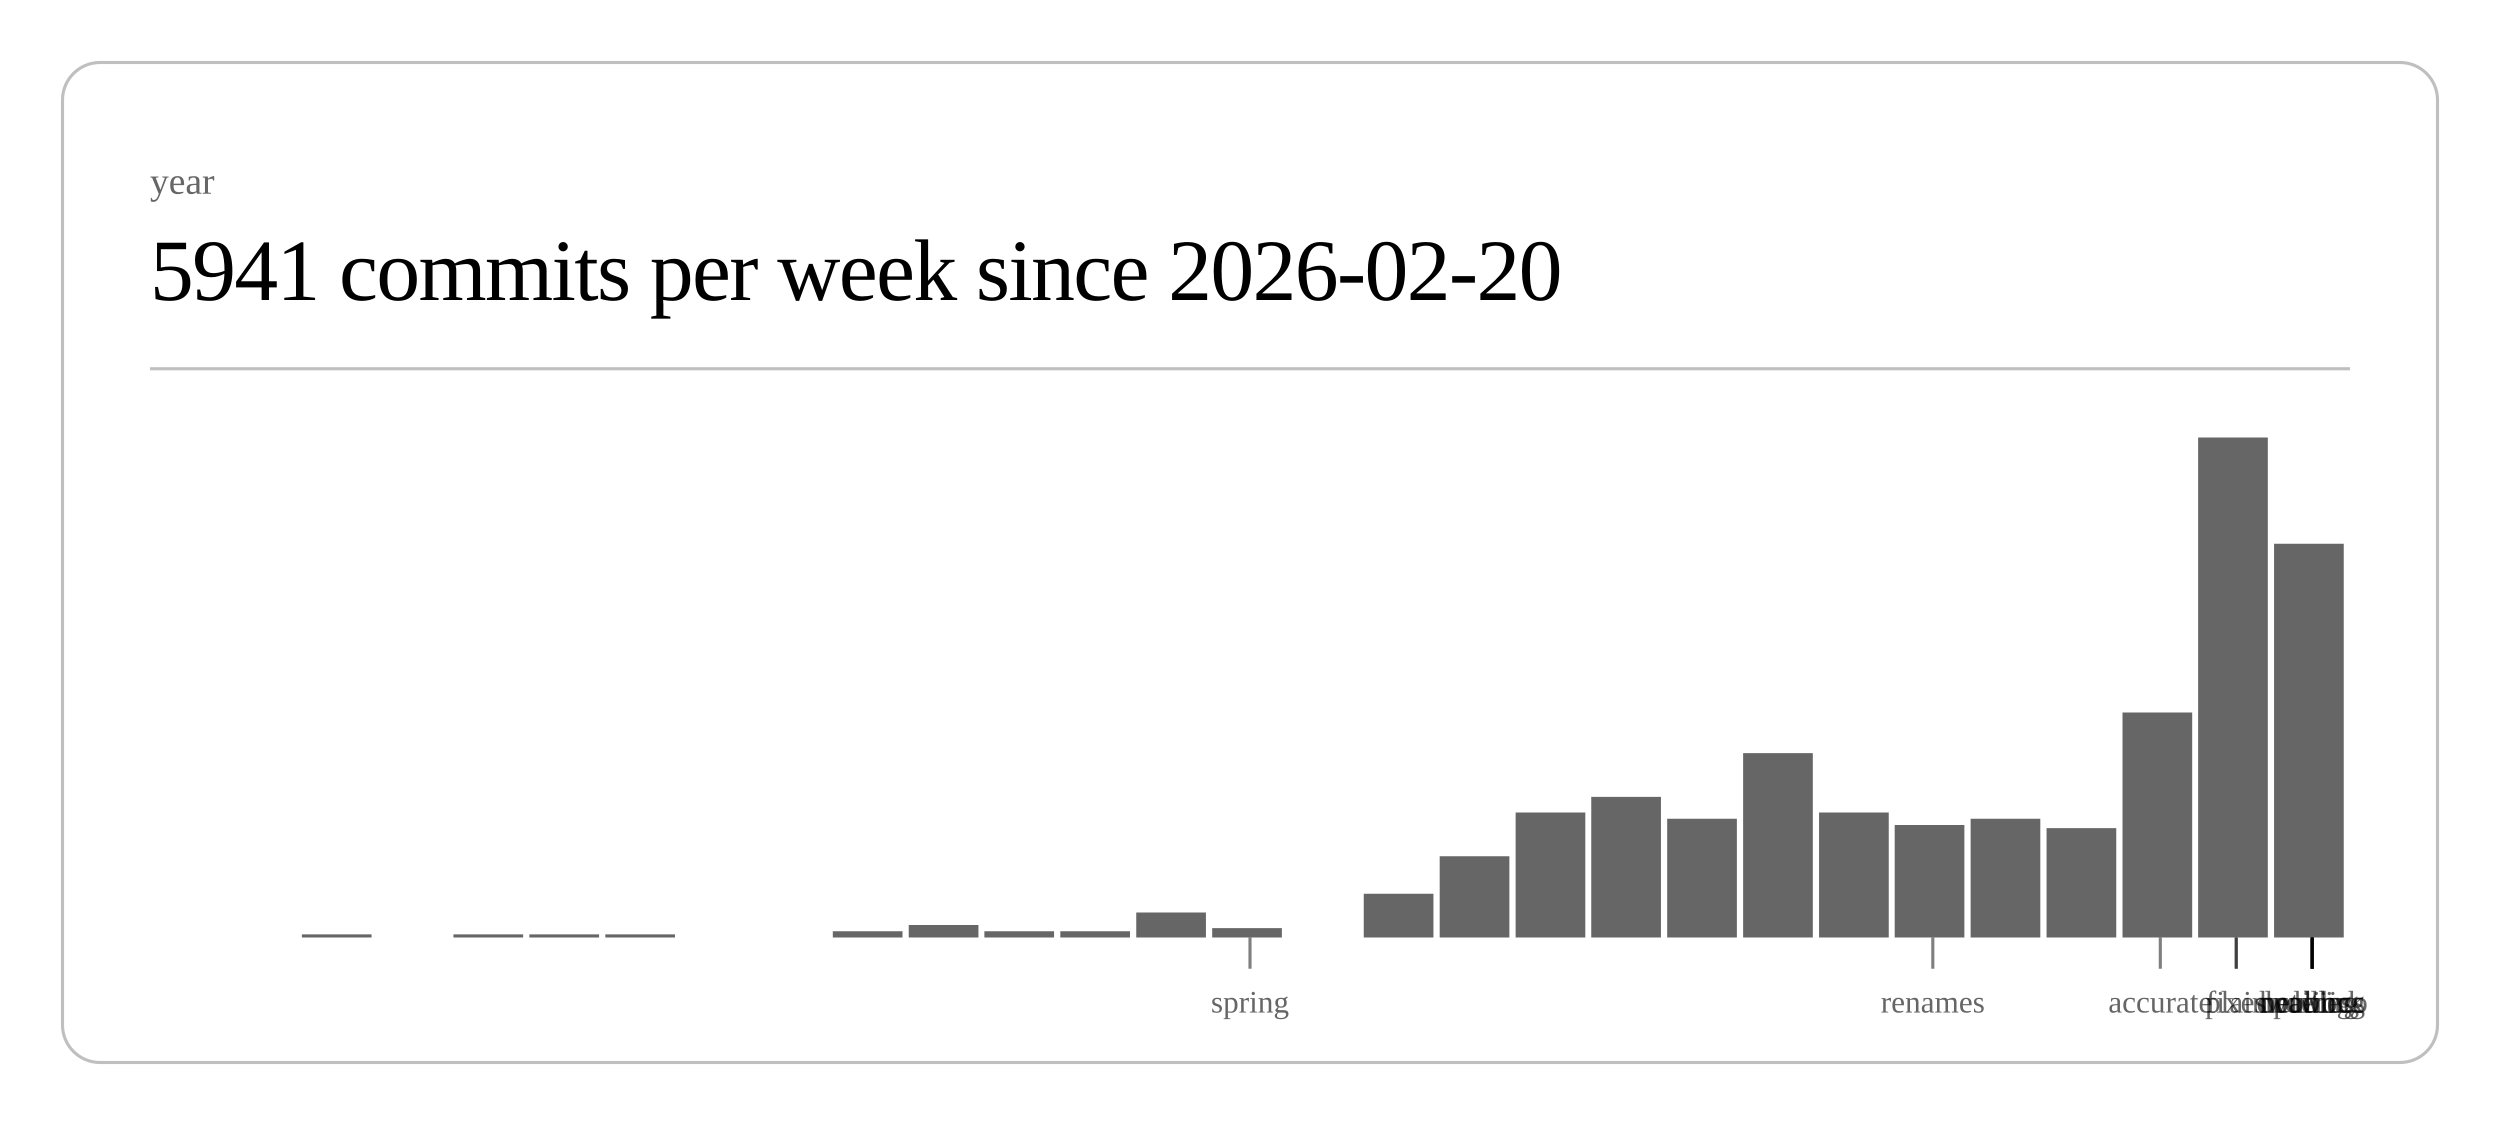
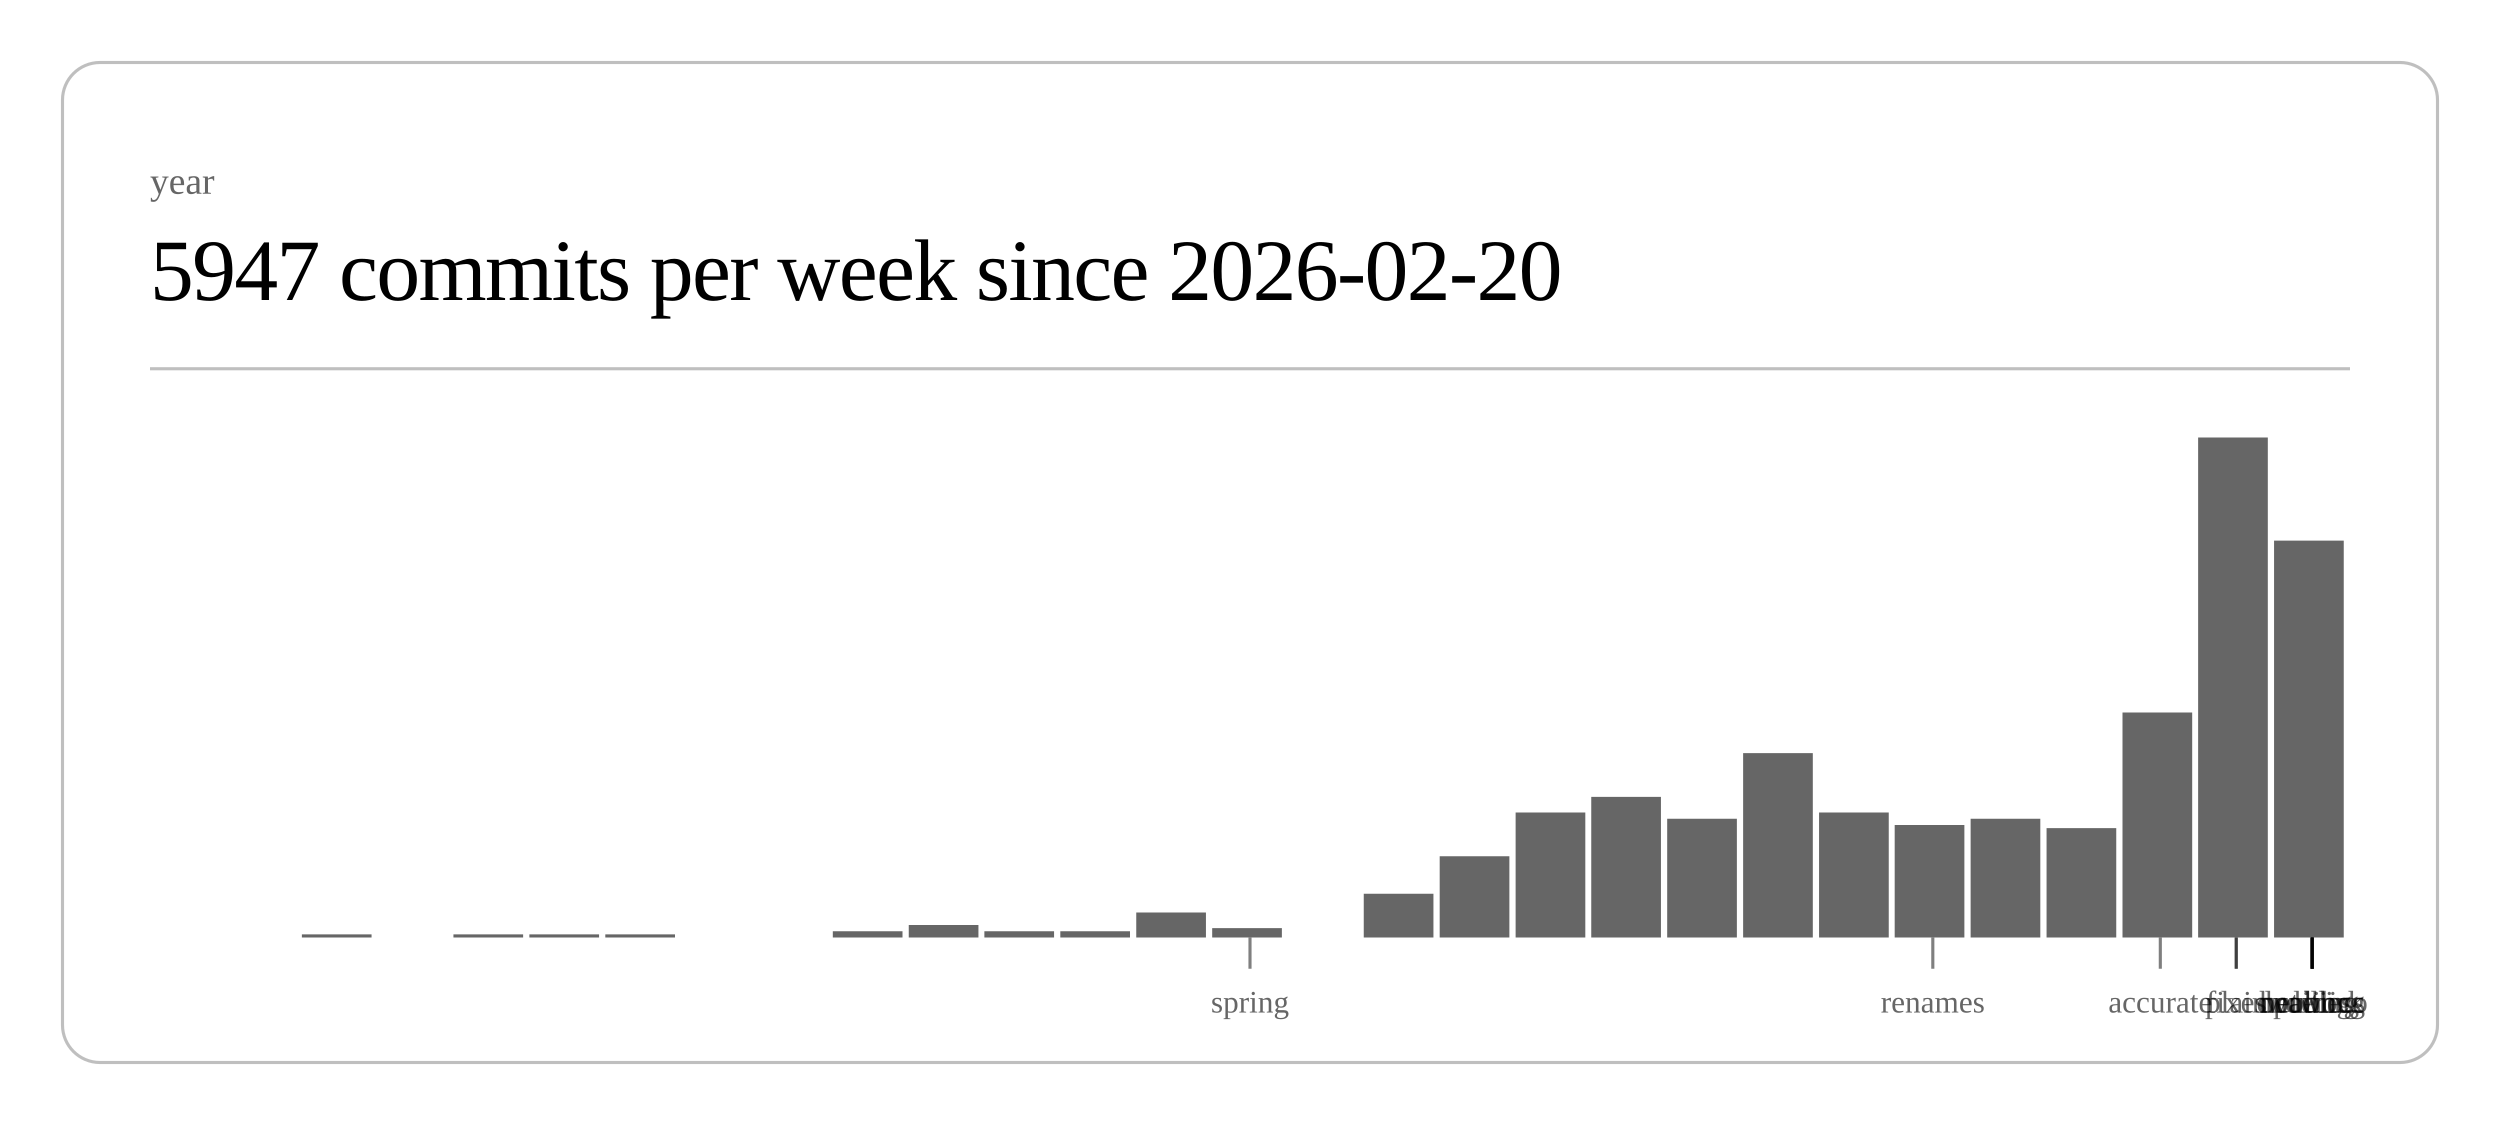
<svg xmlns="http://www.w3.org/2000/svg" class="post-header-svg" viewBox="0 0 800 360" width="800" height="360">
  <rect x="20" y="20" width="760" height="320" rx="12" ry="12" fill="none" stroke="currentColor" stroke-width="1" opacity="0.25" />
  <text fill="currentColor" x="48" y="62" font-size="12" opacity="0.6">year</text>
-   <text fill="currentColor" x="48" y="96" font-size="28" font-weight="300" letter-spacing="-0.5">5941 commits per week since 2026-02-20</text>
+   <text fill="currentColor" x="48" y="96" font-size="28" font-weight="300" letter-spacing="-0.5">5947 commits per week since 2026-02-20</text>
  <line stroke="currentColor" x1="48" y1="118" x2="752" y2="118" stroke-width="1" opacity="0.25" />
  <rect x="96.6" y="299" width="22.3" height="1" fill="currentColor" opacity="0.6" />
  <rect x="145.1" y="299" width="22.3" height="1" fill="currentColor" opacity="0.6" />
  <rect x="169.4" y="299" width="22.3" height="1" fill="currentColor" opacity="0.6" />
  <rect x="193.7" y="299" width="22.3" height="1" fill="currentColor" opacity="0.6" />
  <rect x="266.5" y="298" width="22.3" height="2" fill="currentColor" opacity="0.6" />
  <rect x="290.8" y="296" width="22.3" height="4" fill="currentColor" opacity="0.6" />
  <rect x="315.0" y="298" width="22.3" height="2" fill="currentColor" opacity="0.6" />
  <rect x="339.3" y="298" width="22.3" height="2" fill="currentColor" opacity="0.6" />
  <rect x="363.6" y="292" width="22.3" height="8" fill="currentColor" opacity="0.6" />
  <rect x="387.9" y="297" width="22.3" height="3" fill="currentColor" opacity="0.6" />
  <rect x="436.4" y="286" width="22.3" height="14" fill="currentColor" opacity="0.6" />
  <rect x="460.7" y="274" width="22.3" height="26" fill="currentColor" opacity="0.6" />
  <rect x="485.0" y="260" width="22.3" height="40" fill="currentColor" opacity="0.6" />
  <rect x="509.2" y="255" width="22.3" height="45" fill="currentColor" opacity="0.6" />
  <rect x="533.5" y="262" width="22.3" height="38" fill="currentColor" opacity="0.6" />
  <rect x="557.8" y="241" width="22.3" height="59" fill="currentColor" opacity="0.6" />
  <rect x="582.1" y="260" width="22.3" height="40" fill="currentColor" opacity="0.6" />
  <rect x="606.3" y="264" width="22.3" height="36" fill="currentColor" opacity="0.6" />
  <rect x="630.6" y="262" width="22.3" height="38" fill="currentColor" opacity="0.6" />
  <rect x="654.9" y="265" width="22.3" height="35" fill="currentColor" opacity="0.6" />
  <rect x="679.2" y="228" width="22.3" height="72" fill="currentColor" opacity="0.6" />
  <rect x="703.4" y="140" width="22.3" height="160" fill="currentColor" opacity="0.6" />
-   <rect x="727.7" y="174" width="22.3" height="126" fill="currentColor" opacity="0.6" />
+   <rect x="727.7" y="173" width="22.3" height="127" fill="currentColor" opacity="0.6" />
  <line stroke="currentColor" x1="400.0" y1="300" x2="400.0" y2="310" stroke-width="1" opacity="0.5" />
  <text fill="currentColor" x="400.0" y="324" font-size="10" opacity="0.6" text-anchor="middle">spring</text>
  <line stroke="currentColor" x1="618.5" y1="300" x2="618.5" y2="310" stroke-width="1" opacity="0.5" />
  <text fill="currentColor" x="618.5" y="324" font-size="10" opacity="0.6" text-anchor="middle">renames</text>
  <line stroke="currentColor" x1="691.3" y1="300" x2="691.3" y2="310" stroke-width="1" opacity="0.5" />
  <text fill="currentColor" x="691.3" y="324" font-size="10" opacity="0.6" text-anchor="middle">accurate</text>
  <line stroke="currentColor" x1="715.6" y1="300" x2="715.6" y2="310" stroke-width="1" opacity="0.5" />
  <text fill="currentColor" x="715.6" y="324" font-size="10" opacity="0.6" text-anchor="middle">fixes</text>
  <line stroke="currentColor" x1="715.6" y1="300" x2="715.6" y2="310" stroke-width="1" opacity="0.5" />
  <text fill="currentColor" x="715.6" y="324" font-size="10" opacity="0.6" text-anchor="middle">plain</text>
  <line stroke="currentColor" x1="739.9" y1="300" x2="739.9" y2="310" stroke-width="1" opacity="0.5" />
  <text fill="currentColor" x="739.9" y="324" font-size="10" opacity="0.6" text-anchor="middle">duolingo</text>
  <line stroke="currentColor" x1="739.9" y1="300" x2="739.9" y2="310" stroke-width="1" opacity="0.5" />
  <text fill="currentColor" x="739.9" y="324" font-size="10" opacity="0.6" text-anchor="middle">ordering</text>
  <line stroke="currentColor" x1="739.9" y1="300" x2="739.9" y2="310" stroke-width="1" opacity="0.5" />
  <text fill="currentColor" x="739.9" y="324" font-size="10" opacity="0.6" text-anchor="middle">waiting</text>
  <line stroke="currentColor" x1="739.9" y1="300" x2="739.9" y2="310" stroke-width="1" opacity="0.5" />
  <text fill="currentColor" x="739.9" y="324" font-size="10" opacity="0.6" text-anchor="middle">public</text>
  <line stroke="currentColor" x1="739.9" y1="300" x2="739.9" y2="310" stroke-width="1" opacity="0.5" />
  <text fill="currentColor" x="739.9" y="324" font-size="10" opacity="0.6" text-anchor="middle">network</text>
  <line stroke="currentColor" x1="739.9" y1="300" x2="739.9" y2="310" stroke-width="1" opacity="0.5" />
  <text fill="currentColor" x="739.9" y="324" font-size="10" opacity="0.6" text-anchor="middle">headless</text>
</svg>
